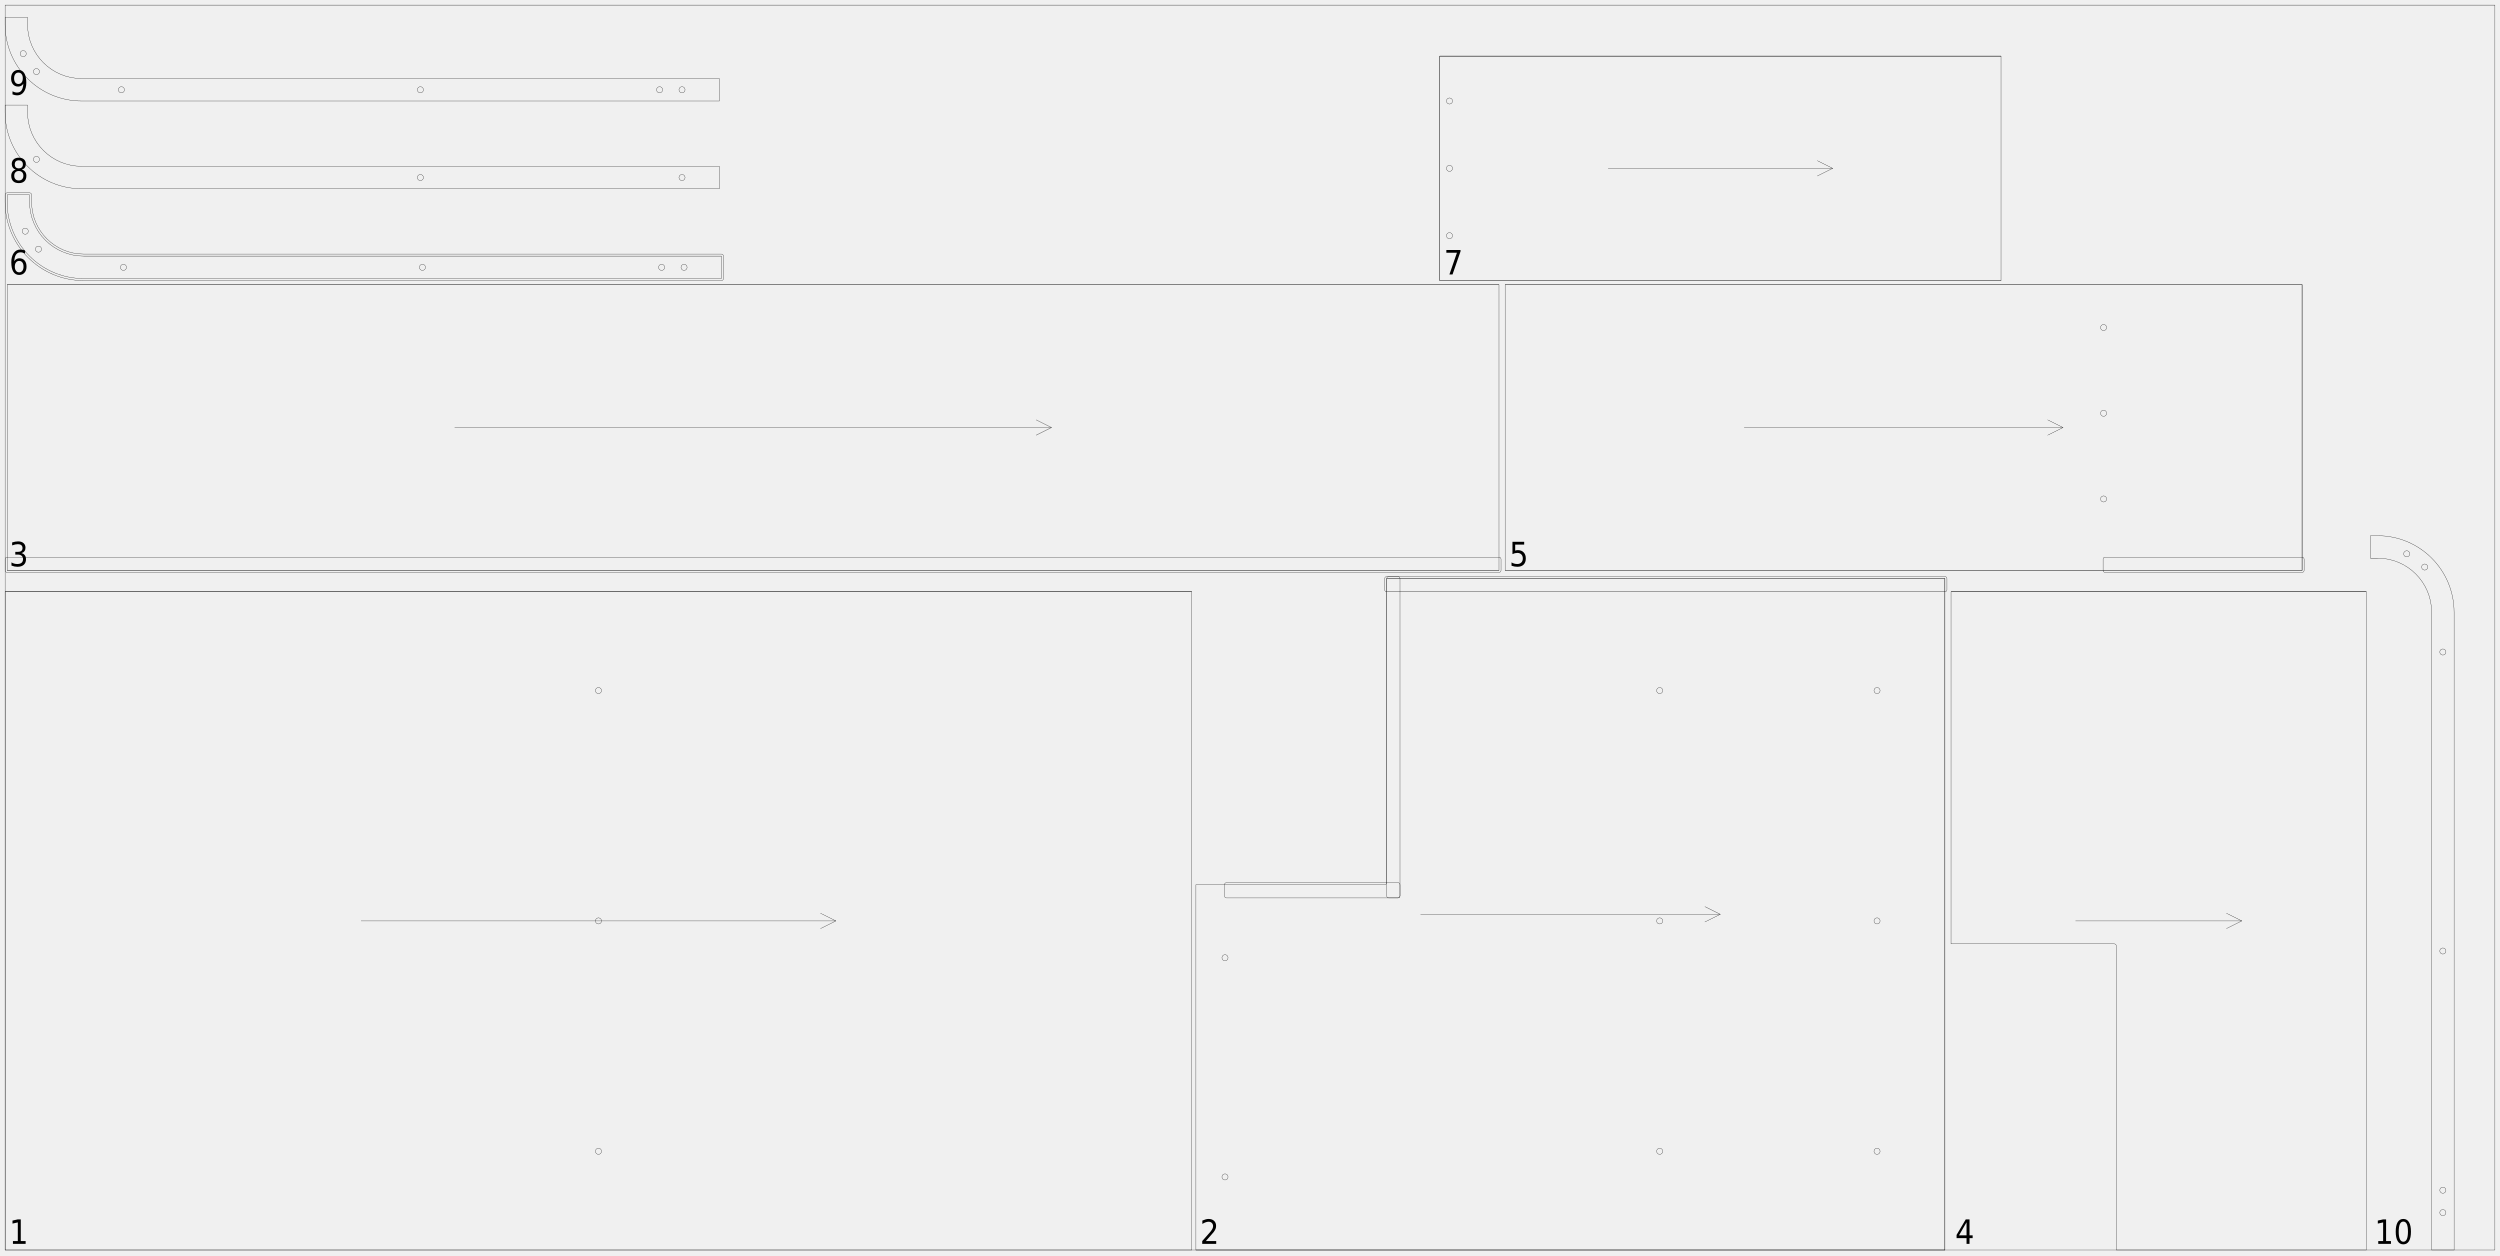
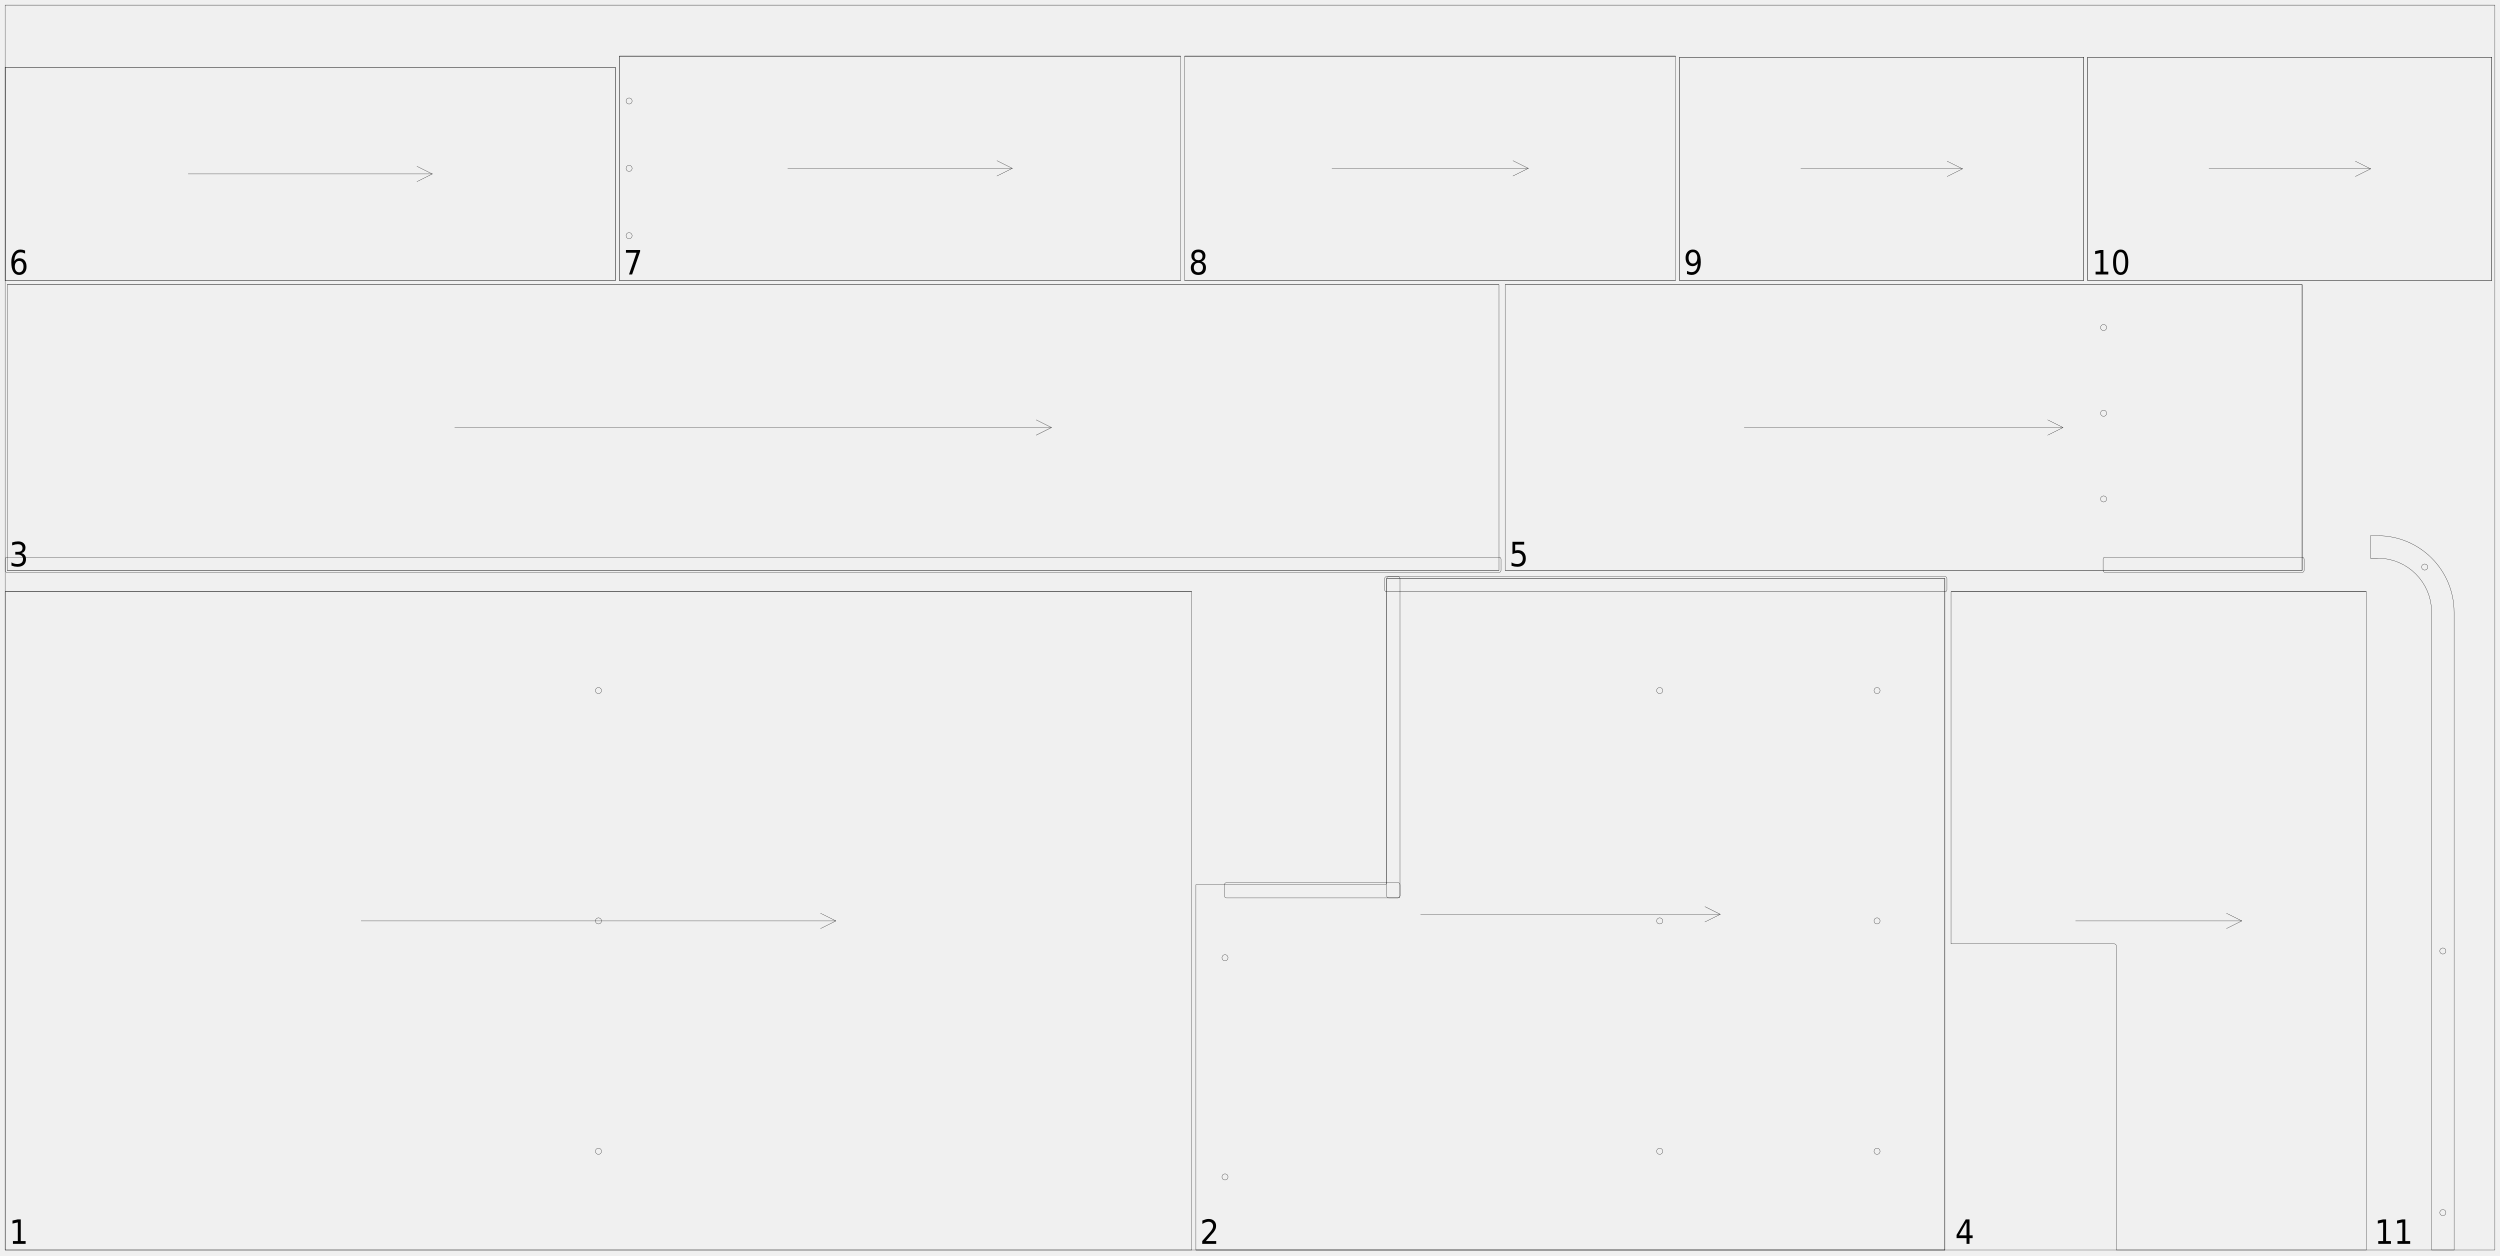
<svg xmlns="http://www.w3.org/2000/svg" width="2450mm" height="1230mm" viewBox="0 0 1000000 502041">
  <defs>
    <style>.walnut_19_sheet_03-C1 {stroke: #000000; stroke-width: 102; stroke-opacity: 1.000; fill: none; fill-opacity: 1.000;}</style>
    <style>.walnut_19_sheet_03-C2 {stroke: none; stroke-width: none; stroke-opacity: 1.000; fill: #000000; fill-opacity: 1.000;}</style>
  </defs>
  <rect fill="#ffffff" x="0" y="0" width="1000000" height="502041" fill-opacity="0.0" />
  <g stroke-linecap="round" stroke-linejoin="round" fill-rule="evenodd">
    <path d="M 2041 500000 l 474694 0 l 0 -263265 l -474694 0 l 0 263265" class="walnut_19_sheet_03-C1" vector-effect="non-scaling-stroke" style="stroke-width:1px;vector-effect:non-scaling-stroke" />
    <path d="M 240612 460510 c 0 676 -548 1224 -1224 1224 c -676 0 -1224 -548 -1224 -1224 c 0 -676 548 -1224 1224 -1224 c 676 0 1224 548 1224 1224" class="walnut_19_sheet_03-C1" vector-effect="non-scaling-stroke" style="stroke-width:1px;vector-effect:non-scaling-stroke" />
    <path d="M 240612 368367 c 0 676 -548 1224 -1224 1224 c -676 0 -1224 -548 -1224 -1224 c 0 -676 548 -1224 1224 -1224 c 676 0 1224 548 1224 1224" class="walnut_19_sheet_03-C1" vector-effect="non-scaling-stroke" style="stroke-width:1px;vector-effect:non-scaling-stroke" />
    <path d="M 240612 276224 c 0 676 -548 1224 -1224 1224 c -676 0 -1224 -548 -1224 -1224 c 0 -676 548 -1224 1224 -1224 c 676 0 1224 548 1224 1224" class="walnut_19_sheet_03-C1" vector-effect="non-scaling-stroke" style="stroke-width:1px;vector-effect:non-scaling-stroke" />
    <path d="M 2041 236735 l 474694 0" class="walnut_19_sheet_03-C1" vector-effect="non-scaling-stroke" style="stroke-width:1px;vector-effect:non-scaling-stroke" />
    <path d="M 144449 368367 l 189878 0" class="walnut_19_sheet_03-C1" vector-effect="non-scaling-stroke" style="stroke-width:1px;vector-effect:non-scaling-stroke" />
    <path d="M 328204 371429 l 6122 -3061" class="walnut_19_sheet_03-C1" vector-effect="non-scaling-stroke" style="stroke-width:1px;vector-effect:non-scaling-stroke" />
    <path d="M 328204 365306 l 6122 3061" class="walnut_19_sheet_03-C1" vector-effect="non-scaling-stroke" style="stroke-width:1px;vector-effect:non-scaling-stroke" />
    <path d="M 478367 353878 l 0 146122 l 299592 0 l 0 -268571 l -223265 0 l 0 121633 c -0 451 -365 816 -816 816 l -75510 0" class="walnut_19_sheet_03-C1" vector-effect="non-scaling-stroke" style="stroke-width:1px;vector-effect:non-scaling-stroke" />
    <path d="M 554694 236735 l 223269 0 c 451 0 816 -365 816 -816 l 0 -4494 c 0 -451 -365 -816 -816 -816 l -223269 0 c -451 0 -816 365 -816 816 l 0 4494 c 0 451 365 816 816 816" class="walnut_19_sheet_03-C1" vector-effect="non-scaling-stroke" style="stroke-width:1px;vector-effect:non-scaling-stroke" />
    <path d="M 490612 359184 l 68571 0 c 451 0 816 -365 816 -816 l 0 -4490 c 0 -451 -365 -816 -816 -816 l -68571 0 c -451 0 -816 365 -816 816 l 0 4490 c 0 451 365 816 816 816" class="walnut_19_sheet_03-C1" vector-effect="non-scaling-stroke" style="stroke-width:1px;vector-effect:non-scaling-stroke" />
    <path d="M 555510 359184 l 3673 0 c 451 0 816 -365 816 -816 l 0 -126943 c 0 -451 -365 -816 -816 -816 l -3673 0 c -451 0 -816 365 -816 816 l 0 126943 c 0 451 365 816 816 816" class="walnut_19_sheet_03-C1" vector-effect="non-scaling-stroke" style="stroke-width:1px;vector-effect:non-scaling-stroke" />
    <path d="M 752041 276224 c 0 676 -548 1224 -1224 1224 c -676 0 -1224 -548 -1224 -1224 c 0 -676 548 -1224 1224 -1224 c 676 0 1224 548 1224 1224" class="walnut_19_sheet_03-C1" vector-effect="non-scaling-stroke" style="stroke-width:1px;vector-effect:non-scaling-stroke" />
    <path d="M 752041 368367 c 0 676 -548 1224 -1224 1224 c -676 0 -1224 -548 -1224 -1224 c 0 -676 548 -1224 1224 -1224 c 676 0 1224 548 1224 1224" class="walnut_19_sheet_03-C1" vector-effect="non-scaling-stroke" style="stroke-width:1px;vector-effect:non-scaling-stroke" />
    <path d="M 752041 460510 c 0 676 -548 1224 -1224 1224 c -676 0 -1224 -548 -1224 -1224 c 0 -676 548 -1224 1224 -1224 c 676 0 1224 548 1224 1224" class="walnut_19_sheet_03-C1" vector-effect="non-scaling-stroke" style="stroke-width:1px;vector-effect:non-scaling-stroke" />
    <path d="M 491224 383102 c 0 676 -548 1224 -1224 1224 c -676 0 -1224 -548 -1224 -1224 c 0 -676 548 -1224 1224 -1224 c 676 0 1224 548 1224 1224" class="walnut_19_sheet_03-C1" vector-effect="non-scaling-stroke" style="stroke-width:1px;vector-effect:non-scaling-stroke" />
    <path d="M 491224 470776 c 0 676 -548 1224 -1224 1224 c -676 0 -1224 -548 -1224 -1224 c 0 -676 548 -1224 1224 -1224 c 676 0 1224 548 1224 1224" class="walnut_19_sheet_03-C1" vector-effect="non-scaling-stroke" style="stroke-width:1px;vector-effect:non-scaling-stroke" />
    <path d="M 665102 276224 c 0 676 -548 1224 -1224 1224 c -676 0 -1224 -548 -1224 -1224 c 0 -676 548 -1224 1224 -1224 c 676 0 1224 548 1224 1224" class="walnut_19_sheet_03-C1" vector-effect="non-scaling-stroke" style="stroke-width:1px;vector-effect:non-scaling-stroke" />
    <path d="M 665102 368367 c 0 676 -548 1224 -1224 1224 c -676 0 -1224 -548 -1224 -1224 c 0 -676 548 -1224 1224 -1224 c 676 0 1224 548 1224 1224" class="walnut_19_sheet_03-C1" vector-effect="non-scaling-stroke" style="stroke-width:1px;vector-effect:non-scaling-stroke" />
    <path d="M 665102 460510 c 0 676 -548 1224 -1224 1224 c -676 0 -1224 -548 -1224 -1224 c 0 -676 548 -1224 1224 -1224 c 676 0 1224 548 1224 1224" class="walnut_19_sheet_03-C1" vector-effect="non-scaling-stroke" style="stroke-width:1px;vector-effect:non-scaling-stroke" />
    <path d="M 478367 500000 l 299592 0" class="walnut_19_sheet_03-C1" vector-effect="non-scaling-stroke" style="stroke-width:1px;vector-effect:non-scaling-stroke" />
    <path d="M 554694 231429 l 223265 0" class="walnut_19_sheet_03-C1" vector-effect="non-scaling-stroke" style="stroke-width:1px;vector-effect:non-scaling-stroke" />
    <path d="M 777959 500000 l 0 -268571" class="walnut_19_sheet_03-C1" vector-effect="non-scaling-stroke" style="stroke-width:1px;vector-effect:non-scaling-stroke" />
    <path d="M 568245 365714 l 119837 0" class="walnut_19_sheet_03-C1" vector-effect="non-scaling-stroke" style="stroke-width:1px;vector-effect:non-scaling-stroke" />
    <path d="M 681959 368776 l 6122 -3061" class="walnut_19_sheet_03-C1" vector-effect="non-scaling-stroke" style="stroke-width:1px;vector-effect:non-scaling-stroke" />
    <path d="M 681959 362653 l 6122 3061" class="walnut_19_sheet_03-C1" vector-effect="non-scaling-stroke" style="stroke-width:1px;vector-effect:non-scaling-stroke" />
    <path d="M 2861 228155 l 596735 0 l 0 -114286 l -596735 0 l 0 114286" class="walnut_19_sheet_03-C1" vector-effect="non-scaling-stroke" style="stroke-width:1px;vector-effect:non-scaling-stroke" />
    <path d="M 2857 228976 l 596743 0 c 451 0 816 -365 816 -816 l 0 -4494 c 0 -451 -365 -816 -816 -816 l -596743 0 c -451 0 -816 365 -816 816 l 0 4494 c 0 451 365 816 816 816" class="walnut_19_sheet_03-C1" vector-effect="non-scaling-stroke" style="stroke-width:1px;vector-effect:non-scaling-stroke" />
    <path d="M 2861 228155 l 596735 0" class="walnut_19_sheet_03-C1" vector-effect="non-scaling-stroke" style="stroke-width:1px;vector-effect:non-scaling-stroke" />
    <path d="M 2861 113869 l 596735 0" class="walnut_19_sheet_03-C1" vector-effect="non-scaling-stroke" style="stroke-width:1px;vector-effect:non-scaling-stroke" />
    <path d="M 181882 171012 l 238694 0" class="walnut_19_sheet_03-C1" vector-effect="non-scaling-stroke" style="stroke-width:1px;vector-effect:non-scaling-stroke" />
    <path d="M 414453 174073 l 6122 -3061" class="walnut_19_sheet_03-C1" vector-effect="non-scaling-stroke" style="stroke-width:1px;vector-effect:non-scaling-stroke" />
    <path d="M 414453 167951 l 6122 3061" class="walnut_19_sheet_03-C1" vector-effect="non-scaling-stroke" style="stroke-width:1px;vector-effect:non-scaling-stroke" />
    <path d="M 846535 378367 l 0 121633 l 100000 0 l 0 -263265 l -166122 0 l 0 140816 l 65306 0 c 217 -0 424 86 577 239 c 153 153 239 361 239 577" class="walnut_19_sheet_03-C1" vector-effect="non-scaling-stroke" style="stroke-width:1px;vector-effect:non-scaling-stroke" />
    <path d="M 780412 236735 l 166122 0" class="walnut_19_sheet_03-C1" vector-effect="non-scaling-stroke" style="stroke-width:1px;vector-effect:non-scaling-stroke" />
    <path d="M 830249 368367 l 66449 0" class="walnut_19_sheet_03-C1" vector-effect="non-scaling-stroke" style="stroke-width:1px;vector-effect:non-scaling-stroke" />
    <path d="M 890576 371429 l 6122 -3061" class="walnut_19_sheet_03-C1" vector-effect="non-scaling-stroke" style="stroke-width:1px;vector-effect:non-scaling-stroke" />
    <path d="M 890576 365306 l 6122 3061" class="walnut_19_sheet_03-C1" vector-effect="non-scaling-stroke" style="stroke-width:1px;vector-effect:non-scaling-stroke" />
    <path d="M 602049 228155 l 318776 0 l 0 -114286 l -318776 0 l 0 114286" class="walnut_19_sheet_03-C1" vector-effect="non-scaling-stroke" style="stroke-width:1px;vector-effect:non-scaling-stroke" />
    <path d="M 842049 228976 l 78780 0 c 451 0 816 -365 816 -816 l 0 -4494 c 0 -451 -365 -816 -816 -816 l -78780 0 c -451 0 -816 365 -816 816 l 0 4494 c 0 451 365 816 816 816" class="walnut_19_sheet_03-C1" vector-effect="non-scaling-stroke" style="stroke-width:1px;vector-effect:non-scaling-stroke" />
    <path d="M 842661 199584 c 0 676 -548 1224 -1224 1224 c -676 0 -1224 -548 -1224 -1224 c 0 -676 548 -1224 1224 -1224 c 676 0 1224 548 1224 1224" class="walnut_19_sheet_03-C1" vector-effect="non-scaling-stroke" style="stroke-width:1px;vector-effect:non-scaling-stroke" />
    <path d="M 842661 165298 c 0 676 -548 1224 -1224 1224 c -676 0 -1224 -548 -1224 -1224 c 0 -676 548 -1224 1224 -1224 c 676 0 1224 548 1224 1224" class="walnut_19_sheet_03-C1" vector-effect="non-scaling-stroke" style="stroke-width:1px;vector-effect:non-scaling-stroke" />
    <path d="M 842661 131012 c 0 676 -548 1224 -1224 1224 c -676 0 -1224 -548 -1224 -1224 c 0 -676 548 -1224 1224 -1224 c 676 0 1224 548 1224 1224" class="walnut_19_sheet_03-C1" vector-effect="non-scaling-stroke" style="stroke-width:1px;vector-effect:non-scaling-stroke" />
    <path d="M 602049 228155 l 318776 0" class="walnut_19_sheet_03-C1" vector-effect="non-scaling-stroke" style="stroke-width:1px;vector-effect:non-scaling-stroke" />
    <path d="M 602049 113869 l 318776 0" class="walnut_19_sheet_03-C1" vector-effect="non-scaling-stroke" style="stroke-width:1px;vector-effect:non-scaling-stroke" />
    <path d="M 920824 228155 l 0 -114286" class="walnut_19_sheet_03-C1" vector-effect="non-scaling-stroke" style="stroke-width:1px;vector-effect:non-scaling-stroke" />
    <path d="M 697682 171012 l 127510 0" class="walnut_19_sheet_03-C1" vector-effect="non-scaling-stroke" style="stroke-width:1px;vector-effect:non-scaling-stroke" />
    <path d="M 819069 174073 l 6122 -3061" class="walnut_19_sheet_03-C1" vector-effect="non-scaling-stroke" style="stroke-width:1px;vector-effect:non-scaling-stroke" />
    <path d="M 819069 167951 l 6122 3061" class="walnut_19_sheet_03-C1" vector-effect="non-scaling-stroke" style="stroke-width:1px;vector-effect:non-scaling-stroke" />
-     <path d="M 288571 111420 l -255102 0 c -16907 0 -30612 -13706 -30612 -30612 l -0 -2857 l 8980 0 l 0 2857 c -0 11947 9685 21633 21633 21633 l 255102 0 l 0 8980" class="walnut_19_sheet_03-C1" vector-effect="non-scaling-stroke" style="stroke-width:1px;vector-effect:non-scaling-stroke" />
-     <path d="M 33469 112237 l 255102 0 c 451 0 816 -365 816 -816 l 0 -8980 c 0 -451 -365 -816 -816 -816 l -255102 0 c -11497 -0 -20816 -9320 -20816 -20816 l 0 -2857 c 0 -217 -86 -424 -239 -577 c -153 -153 -361 -239 -577 -239 l -8980 0 c -451 0 -816 365 -816 816 l 0 2857 c 0 17358 14071 31429 31429 31429" class="walnut_19_sheet_03-C1" vector-effect="non-scaling-stroke" style="stroke-width:1px;vector-effect:non-scaling-stroke" />
-     <path d="M 274846 106931 c 0 676 -548 1224 -1224 1224 c -676 0 -1224 -548 -1224 -1224 c 0 -676 548 -1224 1224 -1224 c 676 0 1224 548 1224 1224" class="walnut_19_sheet_03-C1" vector-effect="non-scaling-stroke" style="stroke-width:1px;vector-effect:non-scaling-stroke" />
-     <path d="M 265877 106931 c 0 676 -548 1224 -1224 1224 c -676 0 -1224 -548 -1224 -1224 c 0 -676 548 -1224 1224 -1224 c 676 0 1224 548 1224 1224" class="walnut_19_sheet_03-C1" vector-effect="non-scaling-stroke" style="stroke-width:1px;vector-effect:non-scaling-stroke" />
-     <path d="M 170199 106931 c 0 676 -548 1224 -1224 1224 c -676 0 -1224 -548 -1224 -1224 c 0 -676 548 -1224 1224 -1224 c 676 0 1224 548 1224 1224" class="walnut_19_sheet_03-C1" vector-effect="non-scaling-stroke" style="stroke-width:1px;vector-effect:non-scaling-stroke" />
-     <path d="M 50602 106931 c 0 676 -548 1224 -1224 1224 c -676 0 -1224 -548 -1224 -1224 c 0 -676 548 -1224 1224 -1224 c 676 0 1224 548 1224 1224" class="walnut_19_sheet_03-C1" vector-effect="non-scaling-stroke" style="stroke-width:1px;vector-effect:non-scaling-stroke" />
-     <path d="M 16612 99661 c 0 676 -548 1224 -1224 1224 c -676 0 -1224 -548 -1224 -1224 c 0 -676 548 -1224 1224 -1224 c 676 0 1224 548 1224 1224" class="walnut_19_sheet_03-C1" vector-effect="non-scaling-stroke" style="stroke-width:1px;vector-effect:non-scaling-stroke" />
-     <path d="M 11321 92473 c 0 676 -548 1224 -1224 1224 c -676 0 -1224 -548 -1224 -1224 c 0 -676 548 -1224 1224 -1224 c 676 0 1224 548 1224 1224" class="walnut_19_sheet_03-C1" vector-effect="non-scaling-stroke" style="stroke-width:1px;vector-effect:non-scaling-stroke" />
-     <path d="M 575918 112237 l 224490 0 l 0 -89796 l -224490 0 l 0 89796" class="walnut_19_sheet_03-C1" vector-effect="non-scaling-stroke" style="stroke-width:1px;vector-effect:non-scaling-stroke" />
-     <path d="M 581020 94278 c 0 676 -548 1224 -1224 1224 c -676 0 -1224 -548 -1224 -1224 c 0 -676 548 -1224 1224 -1224 c 676 0 1224 548 1224 1224" class="walnut_19_sheet_03-C1" vector-effect="non-scaling-stroke" style="stroke-width:1px;vector-effect:non-scaling-stroke" />
-     <path d="M 581020 67339 c 0 676 -548 1224 -1224 1224 c -676 0 -1224 -548 -1224 -1224 c 0 -676 548 -1224 1224 -1224 c 676 0 1224 548 1224 1224" class="walnut_19_sheet_03-C1" vector-effect="non-scaling-stroke" style="stroke-width:1px;vector-effect:non-scaling-stroke" />
-     <path d="M 581020 40400 c 0 676 -548 1224 -1224 1224 c -676 0 -1224 -548 -1224 -1224 c 0 -676 548 -1224 1224 -1224 c 676 0 1224 548 1224 1224" class="walnut_19_sheet_03-C1" vector-effect="non-scaling-stroke" style="stroke-width:1px;vector-effect:non-scaling-stroke" />
-     <path d="M 575918 112237 l 224490 0" class="walnut_19_sheet_03-C1" vector-effect="non-scaling-stroke" style="stroke-width:1px;vector-effect:non-scaling-stroke" />
-     <path d="M 575918 22441 l 224490 0" class="walnut_19_sheet_03-C1" vector-effect="non-scaling-stroke" style="stroke-width:1px;vector-effect:non-scaling-stroke" />
-     <path d="M 575918 112237 l 0 -89796" class="walnut_19_sheet_03-C1" vector-effect="non-scaling-stroke" style="stroke-width:1px;vector-effect:non-scaling-stroke" />
-     <path d="M 643265 67339 l 89796 0" class="walnut_19_sheet_03-C1" vector-effect="non-scaling-stroke" style="stroke-width:1px;vector-effect:non-scaling-stroke" />
-     <path d="M 726939 70400 l 6122 -3061" class="walnut_19_sheet_03-C1" vector-effect="non-scaling-stroke" style="stroke-width:1px;vector-effect:non-scaling-stroke" />
-     <path d="M 726939 64278 l 6122 3061" class="walnut_19_sheet_03-C1" vector-effect="non-scaling-stroke" style="stroke-width:1px;vector-effect:non-scaling-stroke" />
-     <path d="M 287755 75502 l -255102 0 c -16907 0 -30612 -13706 -30612 -30612 l -0 -2857 l 8980 0 l 0 2857 c -0 11947 9685 21633 21633 21633 l 255102 0 l 0 8980" class="walnut_19_sheet_03-C1" vector-effect="non-scaling-stroke" style="stroke-width:1px;vector-effect:non-scaling-stroke" />
-     <path d="M 274030 71012 c 0 676 -548 1224 -1224 1224 c -676 0 -1224 -548 -1224 -1224 c 0 -676 548 -1224 1224 -1224 c 676 0 1224 548 1224 1224" class="walnut_19_sheet_03-C1" vector-effect="non-scaling-stroke" style="stroke-width:1px;vector-effect:non-scaling-stroke" />
-     <path d="M 169383 71012 c 0 676 -548 1224 -1224 1224 c -676 0 -1224 -548 -1224 -1224 c 0 -676 548 -1224 1224 -1224 c 676 0 1224 548 1224 1224" class="walnut_19_sheet_03-C1" vector-effect="non-scaling-stroke" style="stroke-width:1px;vector-effect:non-scaling-stroke" />
-     <path d="M 15796 63743 c 0 676 -548 1224 -1224 1224 c -676 0 -1224 -548 -1224 -1224 c 0 -676 548 -1224 1224 -1224 c 676 0 1224 548 1224 1224" class="walnut_19_sheet_03-C1" vector-effect="non-scaling-stroke" style="stroke-width:1px;vector-effect:non-scaling-stroke" />
-     <path d="M 287755 40400 l -255102 0 c -16907 0 -30612 -13706 -30612 -30612 l -0 -2857 l 8980 0 l 0 2857 c -0 11947 9685 21633 21633 21633 l 255102 0 l 0 8980" class="walnut_19_sheet_03-C1" vector-effect="non-scaling-stroke" style="stroke-width:1px;vector-effect:non-scaling-stroke" />
-     <path d="M 274030 35910 c 0 676 -548 1224 -1224 1224 c -676 0 -1224 -548 -1224 -1224 c 0 -676 548 -1224 1224 -1224 c 676 0 1224 548 1224 1224" class="walnut_19_sheet_03-C1" vector-effect="non-scaling-stroke" style="stroke-width:1px;vector-effect:non-scaling-stroke" />
-     <path d="M 265060 35910 c 0 676 -548 1224 -1224 1224 c -676 0 -1224 -548 -1224 -1224 c 0 -676 548 -1224 1224 -1224 c 676 0 1224 548 1224 1224" class="walnut_19_sheet_03-C1" vector-effect="non-scaling-stroke" style="stroke-width:1px;vector-effect:non-scaling-stroke" />
-     <path d="M 169383 35910 c 0 676 -548 1224 -1224 1224 c -676 0 -1224 -548 -1224 -1224 c 0 -676 548 -1224 1224 -1224 c 676 0 1224 548 1224 1224" class="walnut_19_sheet_03-C1" vector-effect="non-scaling-stroke" style="stroke-width:1px;vector-effect:non-scaling-stroke" />
-     <path d="M 49786 35910 c 0 676 -548 1224 -1224 1224 c -676 0 -1224 -548 -1224 -1224 c 0 -676 548 -1224 1224 -1224 c 676 0 1224 548 1224 1224" class="walnut_19_sheet_03-C1" vector-effect="non-scaling-stroke" style="stroke-width:1px;vector-effect:non-scaling-stroke" />
-     <path d="M 15796 28641 c 0 676 -548 1224 -1224 1224 c -676 0 -1224 -548 -1224 -1224 c 0 -676 548 -1224 1224 -1224 c 676 0 1224 548 1224 1224" class="walnut_19_sheet_03-C1" vector-effect="non-scaling-stroke" style="stroke-width:1px;vector-effect:non-scaling-stroke" />
-     <path d="M 10504 21453 c 0 676 -548 1224 -1224 1224 c -676 0 -1224 -548 -1224 -1224 c 0 -676 548 -1224 1224 -1224 c 676 0 1224 548 1224 1224" class="walnut_19_sheet_03-C1" vector-effect="non-scaling-stroke" style="stroke-width:1px;vector-effect:non-scaling-stroke" />
+     <path d="M 2041 112237 l 244082 0 l 0 -85306 l -244082 0 l 0 85306" class="walnut_19_sheet_03-C1" vector-effect="non-scaling-stroke" style="stroke-width:1px;vector-effect:non-scaling-stroke" />
+     <path d="M 2041 112237 l 244082 0" class="walnut_19_sheet_03-C1" vector-effect="non-scaling-stroke" style="stroke-width:1px;vector-effect:non-scaling-stroke" />
+     <path d="M 2041 26931 l 244082 0" class="walnut_19_sheet_03-C1" vector-effect="non-scaling-stroke" style="stroke-width:1px;vector-effect:non-scaling-stroke" />
+     <path d="M 246122 112237 l 0 -85306" class="walnut_19_sheet_03-C1" vector-effect="non-scaling-stroke" style="stroke-width:1px;vector-effect:non-scaling-stroke" />
+     <path d="M 2041 112237 l 0 -85306" class="walnut_19_sheet_03-C1" vector-effect="non-scaling-stroke" style="stroke-width:1px;vector-effect:non-scaling-stroke" />
+     <path d="M 75265 69584 l 97633 0" class="walnut_19_sheet_03-C1" vector-effect="non-scaling-stroke" style="stroke-width:1px;vector-effect:non-scaling-stroke" />
+     <path d="M 166776 72645 l 6122 -3061" class="walnut_19_sheet_03-C1" vector-effect="non-scaling-stroke" style="stroke-width:1px;vector-effect:non-scaling-stroke" />
+     <path d="M 166776 66522 l 6122 3061" class="walnut_19_sheet_03-C1" vector-effect="non-scaling-stroke" style="stroke-width:1px;vector-effect:non-scaling-stroke" />
+     <path d="M 247755 112237 l 224490 0 l 0 -89796 l -224490 0 l 0 89796" class="walnut_19_sheet_03-C1" vector-effect="non-scaling-stroke" style="stroke-width:1px;vector-effect:non-scaling-stroke" />
+     <path d="M 252857 94278 c 0 676 -548 1224 -1224 1224 c -676 0 -1224 -548 -1224 -1224 c 0 -676 548 -1224 1224 -1224 c 676 0 1224 548 1224 1224" class="walnut_19_sheet_03-C1" vector-effect="non-scaling-stroke" style="stroke-width:1px;vector-effect:non-scaling-stroke" />
+     <path d="M 252857 67339 c 0 676 -548 1224 -1224 1224 c -676 0 -1224 -548 -1224 -1224 c 0 -676 548 -1224 1224 -1224 c 676 0 1224 548 1224 1224" class="walnut_19_sheet_03-C1" vector-effect="non-scaling-stroke" style="stroke-width:1px;vector-effect:non-scaling-stroke" />
+     <path d="M 252857 40400 c 0 676 -548 1224 -1224 1224 c -676 0 -1224 -548 -1224 -1224 c 0 -676 548 -1224 1224 -1224 c 676 0 1224 548 1224 1224" class="walnut_19_sheet_03-C1" vector-effect="non-scaling-stroke" style="stroke-width:1px;vector-effect:non-scaling-stroke" />
+     <path d="M 247755 112237 l 224490 0" class="walnut_19_sheet_03-C1" vector-effect="non-scaling-stroke" style="stroke-width:1px;vector-effect:non-scaling-stroke" />
+     <path d="M 247755 22441 l 224490 0" class="walnut_19_sheet_03-C1" vector-effect="non-scaling-stroke" style="stroke-width:1px;vector-effect:non-scaling-stroke" />
+     <path d="M 247755 112237 l 0 -89796" class="walnut_19_sheet_03-C1" vector-effect="non-scaling-stroke" style="stroke-width:1px;vector-effect:non-scaling-stroke" />
+     <path d="M 315102 67339 l 89796 0" class="walnut_19_sheet_03-C1" vector-effect="non-scaling-stroke" style="stroke-width:1px;vector-effect:non-scaling-stroke" />
+     <path d="M 398776 70400 l 6122 -3061" class="walnut_19_sheet_03-C1" vector-effect="non-scaling-stroke" style="stroke-width:1px;vector-effect:non-scaling-stroke" />
+     <path d="M 398776 64278 l 6122 3061" class="walnut_19_sheet_03-C1" vector-effect="non-scaling-stroke" style="stroke-width:1px;vector-effect:non-scaling-stroke" />
+     <path d="M 473878 112237 l 196327 0 l 0 -89796 l -196327 0 l 0 89796" class="walnut_19_sheet_03-C1" vector-effect="non-scaling-stroke" style="stroke-width:1px;vector-effect:non-scaling-stroke" />
+     <path d="M 473878 112237 l 196327 0" class="walnut_19_sheet_03-C1" vector-effect="non-scaling-stroke" style="stroke-width:1px;vector-effect:non-scaling-stroke" />
+     <path d="M 473878 22441 l 196327 0" class="walnut_19_sheet_03-C1" vector-effect="non-scaling-stroke" style="stroke-width:1px;vector-effect:non-scaling-stroke" />
+     <path d="M 532776 67339 l 78531 0" class="walnut_19_sheet_03-C1" vector-effect="non-scaling-stroke" style="stroke-width:1px;vector-effect:non-scaling-stroke" />
+     <path d="M 605184 70400 l 6122 -3061" class="walnut_19_sheet_03-C1" vector-effect="non-scaling-stroke" style="stroke-width:1px;vector-effect:non-scaling-stroke" />
+     <path d="M 605184 64278 l 6122 3061" class="walnut_19_sheet_03-C1" vector-effect="non-scaling-stroke" style="stroke-width:1px;vector-effect:non-scaling-stroke" />
+     <path d="M 671837 112237 l 161633 0 l 0 -89388 l -161633 0 l 0 89388" class="walnut_19_sheet_03-C1" vector-effect="non-scaling-stroke" style="stroke-width:1px;vector-effect:non-scaling-stroke" />
+     <path d="M 671837 112237 l 161633 0" class="walnut_19_sheet_03-C1" vector-effect="non-scaling-stroke" style="stroke-width:1px;vector-effect:non-scaling-stroke" />
+     <path d="M 671837 22849 l 161633 0" class="walnut_19_sheet_03-C1" vector-effect="non-scaling-stroke" style="stroke-width:1px;vector-effect:non-scaling-stroke" />
+     <path d="M 833469 112237 l 0 -89388" class="walnut_19_sheet_03-C1" vector-effect="non-scaling-stroke" style="stroke-width:1px;vector-effect:non-scaling-stroke" />
+     <path d="M 671837 112237 l 0 -89388" class="walnut_19_sheet_03-C1" vector-effect="non-scaling-stroke" style="stroke-width:1px;vector-effect:non-scaling-stroke" />
+     <path d="M 720327 67543 l 64653 0" class="walnut_19_sheet_03-C1" vector-effect="non-scaling-stroke" style="stroke-width:1px;vector-effect:non-scaling-stroke" />
+     <path d="M 778857 70604 l 6122 -3061" class="walnut_19_sheet_03-C1" vector-effect="non-scaling-stroke" style="stroke-width:1px;vector-effect:non-scaling-stroke" />
+     <path d="M 778857 64482 l 6122 3061" class="walnut_19_sheet_03-C1" vector-effect="non-scaling-stroke" style="stroke-width:1px;vector-effect:non-scaling-stroke" />
+     <path d="M 835102 112237 l 161633 0 l 0 -89388 l -161633 0 l 0 89388" class="walnut_19_sheet_03-C1" vector-effect="non-scaling-stroke" style="stroke-width:1px;vector-effect:non-scaling-stroke" />
+     <path d="M 835102 112237 l 161633 0" class="walnut_19_sheet_03-C1" vector-effect="non-scaling-stroke" style="stroke-width:1px;vector-effect:non-scaling-stroke" />
+     <path d="M 835102 22849 l 161633 0" class="walnut_19_sheet_03-C1" vector-effect="non-scaling-stroke" style="stroke-width:1px;vector-effect:non-scaling-stroke" />
+     <path d="M 996735 112237 l 0 -89388" class="walnut_19_sheet_03-C1" vector-effect="non-scaling-stroke" style="stroke-width:1px;vector-effect:non-scaling-stroke" />
+     <path d="M 835102 112237 l 0 -89388" class="walnut_19_sheet_03-C1" vector-effect="non-scaling-stroke" style="stroke-width:1px;vector-effect:non-scaling-stroke" />
+     <path d="M 883592 67543 l 64653 0" class="walnut_19_sheet_03-C1" vector-effect="non-scaling-stroke" style="stroke-width:1px;vector-effect:non-scaling-stroke" />
+     <path d="M 942122 70604 l 6122 -3061" class="walnut_19_sheet_03-C1" vector-effect="non-scaling-stroke" style="stroke-width:1px;vector-effect:non-scaling-stroke" />
+     <path d="M 942122 64482 l 6122 3061" class="walnut_19_sheet_03-C1" vector-effect="non-scaling-stroke" style="stroke-width:1px;vector-effect:non-scaling-stroke" />
    <path d="M 981637 500000 l 0 -255102 c 0 -16907 -13706 -30612 -30612 -30612 l -2857 0 l 0 8980 l 2857 0 c 11947 0 21633 9685 21633 21633 l 0 255102 l 8980 0" class="walnut_19_sheet_03-C1" vector-effect="non-scaling-stroke" style="stroke-width:1px;vector-effect:non-scaling-stroke" />
    <path d="M 978371 485050 c 0 676 -548 1224 -1224 1224 c -676 0 -1224 -548 -1224 -1224 c 0 -676 548 -1224 1224 -1224 c 676 0 1224 548 1224 1224" class="walnut_19_sheet_03-C1" vector-effect="non-scaling-stroke" style="stroke-width:1px;vector-effect:non-scaling-stroke" />
-     <path d="M 978371 476081 c 0 676 -548 1224 -1224 1224 c -676 0 -1224 -548 -1224 -1224 c 0 -676 548 -1224 1224 -1224 c 676 0 1224 548 1224 1224" class="walnut_19_sheet_03-C1" vector-effect="non-scaling-stroke" style="stroke-width:1px;vector-effect:non-scaling-stroke" />
    <path d="M 978371 380403 c 0 676 -548 1224 -1224 1224 c -676 0 -1224 -548 -1224 -1224 c 0 -676 548 -1224 1224 -1224 c 676 0 1224 548 1224 1224" class="walnut_19_sheet_03-C1" vector-effect="non-scaling-stroke" style="stroke-width:1px;vector-effect:non-scaling-stroke" />
-     <path d="M 978371 260806 c 0 676 -548 1224 -1224 1224 c -676 0 -1224 -548 -1224 -1224 c 0 -676 548 -1224 1224 -1224 c 676 0 1224 548 1224 1224" class="walnut_19_sheet_03-C1" vector-effect="non-scaling-stroke" style="stroke-width:1px;vector-effect:non-scaling-stroke" />
    <path d="M 971102 226816 c 0 676 -548 1224 -1224 1224 c -676 0 -1224 -548 -1224 -1224 c 0 -676 548 -1224 1224 -1224 c 676 0 1224 548 1224 1224" class="walnut_19_sheet_03-C1" vector-effect="non-scaling-stroke" style="stroke-width:1px;vector-effect:non-scaling-stroke" />
-     <path d="M 963914 221525 c 0 676 -548 1224 -1224 1224 c -676 0 -1224 -548 -1224 -1224 c 0 -676 548 -1224 1224 -1224 c 676 0 1224 548 1224 1224" class="walnut_19_sheet_03-C1" vector-effect="non-scaling-stroke" style="stroke-width:1px;vector-effect:non-scaling-stroke" />
    <path d="M 2041 500000 l 995918 0 l 0 -497959 l -995918 0 l 0 497959" class="walnut_19_sheet_03-C1" vector-effect="non-scaling-stroke" style="stroke-width:1px;vector-effect:non-scaling-stroke" />
    <path d="M 5176 496436 l 1949 0 l 0 -7473 l -2126 472 l 0 -1207 l 2113 -472 l 1194 0 l 0 8681 l 1949 0 l 0 1115 l -5078 0 l 0 -1115 Z" class="walnut_19_sheet_03-C2" vector-effect="non-scaling-stroke" style="stroke-width:1px;vector-effect:non-scaling-stroke" />
    <path d="M 482323 496436 l 4160 0 l 0 1115 l -5597 0 l 0 -1115 q 676 -781 1850 -2096 q 1174 -1316 1476 -1696 q 571 -715 797 -1211 q 226 -495 226 -974 q 0 -781 -492 -1273 q -492 -492 -1286 -492 q -558 0 -1181 217 q -623 217 -1332 656 l 0 -1338 q 722 -322 1348 -486 q 627 -164 1145 -164 q 1371 0 2185 761 q 814 761 814 2034 q 0 604 -203 1145 q -203 541 -741 1276 q -151 190 -942 1099 q -791 909 -2228 2542 Z" class="walnut_19_sheet_03-C2" vector-effect="non-scaling-stroke" style="stroke-width:1px;vector-effect:non-scaling-stroke" />
    <path d="M 8581 221245 q 853 203 1335 846 q 482 643 482 1588 q 0 1450 -896 2244 q -896 794 -2549 794 q -558 0 -1145 -121 q -587 -121 -1217 -364 l 0 -1279 q 499 322 1089 486 q 591 164 1234 164 q 1122 0 1709 -492 q 587 -492 587 -1430 q 0 -866 -545 -1355 q -545 -489 -1522 -489 l -1024 0 l 0 -1089 l 1069 0 q 879 0 1348 -390 q 469 -390 469 -1125 q 0 -755 -482 -1158 q -482 -404 -1381 -404 q -492 0 -1050 118 q -558 118 -1234 367 l 0 -1181 q 676 -210 1270 -315 q 594 -105 1119 -105 q 1358 0 2152 686 q 794 686 794 1854 q 0 814 -420 1375 q -420 561 -1194 778 Z" class="walnut_19_sheet_03-C2" vector-effect="non-scaling-stroke" style="stroke-width:1px;vector-effect:non-scaling-stroke" />
    <path d="M 786618 488910 l -3012 5229 l 3012 0 l 0 -5229 m -315 -1155 l 1503 0 l 0 6384 l 1253 0 l 0 1102 l -1253 0 l 0 2310 l -1188 0 l 0 -2310 l -3983 0 l 0 -1279 l 3668 -6207 Z" class="walnut_19_sheet_03-C2" vector-effect="non-scaling-stroke" style="stroke-width:1px;vector-effect:non-scaling-stroke" />
    <path d="M 604987 216731 l 4685 0 l 0 1115 l -3596 0 l 0 2401 q 262 -98 522 -148 q 259 -49 522 -49 q 1476 0 2339 899 q 863 899 863 2434 q 0 1581 -886 2457 q -886 876 -2500 876 q -558 0 -1132 -105 q -574 -105 -1191 -315 l 0 -1332 q 531 322 1099 479 q 568 157 1197 157 q 1024 0 1621 -597 q 597 -597 597 -1621 q 0 -1024 -597 -1621 q -597 -597 -1621 -597 q -479 0 -955 118 q -476 118 -968 367 l 0 -4921 Z" class="walnut_19_sheet_03-C2" vector-effect="non-scaling-stroke" style="stroke-width:1px;vector-effect:non-scaling-stroke" />
    <path d="M 7663 104362 q -800 0 -1270 610 q -469 610 -469 1673 q 0 1056 469 1670 q 469 613 1270 613 q 807 0 1276 -613 q 469 -613 469 -1670 q 0 -1063 -469 -1673 q -469 -610 -1276 -610 m 2369 -4153 l 0 1207 q -446 -236 -905 -361 q -459 -125 -905 -125 q -1181 0 -1804 886 q -623 886 -709 2677 q 348 -571 873 -876 q 525 -305 1155 -305 q 1332 0 2103 896 q 771 896 771 2437 q 0 1509 -804 2421 q -804 912 -2142 912 q -1529 0 -2336 -1302 q -807 -1302 -807 -3776 q 0 -2323 991 -3704 q 991 -1381 2664 -1381 q 446 0 905 98 q 459 98 951 295 Z" class="walnut_19_sheet_03-C2" vector-effect="non-scaling-stroke" style="stroke-width:1px;vector-effect:non-scaling-stroke" />
-     <path d="M 578542 99992 l 5669 0 l 0 564 l -3202 9232 l -1240 0 l 3005 -8681 l -4232 0 l 0 -1115 Z" class="walnut_19_sheet_03-C2" vector-effect="non-scaling-stroke" style="stroke-width:1px;vector-effect:non-scaling-stroke" />
-     <path d="M 7518 68401 q -853 0 -1338 505 q -486 505 -486 1391 q 0 886 486 1391 q 486 505 1338 505 q 853 0 1342 -508 q 489 -508 489 -1388 q 0 -886 -489 -1391 q -489 -505 -1342 -505 m -1194 -564 q -768 -210 -1194 -794 q -426 -584 -426 -1424 q 0 -1174 751 -1857 q 751 -682 2064 -682 q 1319 0 2067 682 q 748 682 748 1857 q 0 840 -426 1424 q -426 584 -1188 794 q 860 223 1342 873 q 482 650 482 1588 q 0 1424 -784 2185 q -784 761 -2241 761 q -1457 0 -2241 -761 q -784 -761 -784 -2185 q 0 -938 486 -1588 q 486 -650 1345 -873 m -433 -2093 q 0 761 426 1188 q 426 426 1201 426 q 768 0 1201 -426 q 433 -426 433 -1188 q 0 -761 -433 -1188 q -433 -426 -1201 -426 q -774 0 -1201 426 q -426 426 -426 1188 Z" class="walnut_19_sheet_03-C2" vector-effect="non-scaling-stroke" style="stroke-width:1px;vector-effect:non-scaling-stroke" />
-     <path d="M 4999 37748 l 0 -1207 q 453 236 912 361 q 459 125 905 125 q 1181 0 1804 -882 q 623 -882 709 -2680 q -341 564 -866 866 q -525 302 -1161 302 q -1325 0 -2096 -889 q -771 -889 -771 -2431 q 0 -1509 804 -2421 q 804 -912 2136 -912 q 1529 0 2336 1302 q 807 1302 807 3783 q 0 2316 -987 3697 q -987 1381 -2661 1381 q -453 0 -912 -98 q -459 -98 -958 -295 m 2375 -4153 q 807 0 1276 -610 q 469 -610 469 -1673 q 0 -1056 -469 -1670 q -469 -613 -1276 -613 q -800 0 -1270 613 q -469 613 -469 1670 q 0 1063 469 1673 q 469 610 1270 610 Z" class="walnut_19_sheet_03-C2" vector-effect="non-scaling-stroke" style="stroke-width:1px;vector-effect:non-scaling-stroke" />
-     <path d="M 951303 496436 l 1949 0 l 0 -7473 l -2126 472 l 0 -1207 l 2113 -472 l 1194 0 l 0 8681 l 1949 0 l 0 1115 l -5078 0 l 0 -1115 Z M 961335 488628 q -919 0 -1384 1007 q -466 1007 -466 3028 q 0 2014 466 3021 q 466 1007 1384 1007 q 925 0 1388 -1007 q 463 -1007 463 -3021 q 0 -2021 -463 -3028 q -463 -1007 -1388 -1007 m 0 -1050 q 1483 0 2264 1302 q 781 1302 781 3783 q 0 2474 -781 3776 q -781 1302 -2264 1302 q -1483 0 -2264 -1302 q -781 -1302 -781 -3776 q 0 -2480 781 -3783 q 781 -1302 2264 -1302 Z" class="walnut_19_sheet_03-C2" vector-effect="non-scaling-stroke" style="stroke-width:1px;vector-effect:non-scaling-stroke" />
+     <path d="M 250379 99992 l 5669 0 l 0 564 l -3202 9232 l -1240 0 l 3005 -8681 l -4232 0 l 0 -1115 Z" class="walnut_19_sheet_03-C2" vector-effect="non-scaling-stroke" style="stroke-width:1px;vector-effect:non-scaling-stroke" />
+     <path d="M 479355 105136 q -853 0 -1338 505 q -486 505 -486 1391 q 0 886 486 1391 q 486 505 1338 505 q 853 0 1342 -508 q 489 -508 489 -1388 q 0 -886 -489 -1391 q -489 -505 -1342 -505 m -1194 -564 q -768 -210 -1194 -794 q -426 -584 -426 -1424 q 0 -1174 751 -1857 q 751 -682 2064 -682 q 1319 0 2067 682 q 748 682 748 1857 q 0 840 -426 1424 q -426 584 -1188 794 q 860 223 1342 873 q 482 650 482 1588 q 0 1424 -784 2185 q -784 761 -2241 761 q -1457 0 -2241 -761 q -784 -761 -784 -2185 q 0 -938 486 -1588 q 486 -650 1345 -873 m -433 -2093 q 0 761 426 1188 q 426 426 1201 426 q 768 0 1201 -426 q 433 -426 433 -1188 q 0 -761 -433 -1188 q -433 -426 -1201 -426 q -774 0 -1201 426 q -426 426 -426 1188 Z" class="walnut_19_sheet_03-C2" vector-effect="non-scaling-stroke" style="stroke-width:1px;vector-effect:non-scaling-stroke" />
+     <path d="M 674795 109584 l 0 -1207 q 453 236 912 361 q 459 125 905 125 q 1181 0 1804 -882 q 623 -882 709 -2680 q -341 564 -866 866 q -525 302 -1161 302 q -1325 0 -2096 -889 q -771 -889 -771 -2431 q 0 -1509 804 -2421 q 804 -912 2136 -912 q 1529 0 2336 1302 q 807 1302 807 3783 q 0 2316 -987 3697 q -987 1381 -2661 1381 q -453 0 -912 -98 q -459 -98 -958 -295 m 2375 -4153 q 807 0 1276 -610 q 469 -610 469 -1673 q 0 -1056 -469 -1670 q -469 -613 -1276 -613 q -800 0 -1270 613 q -469 613 -469 1670 q 0 1063 469 1673 q 469 610 1270 610 Z" class="walnut_19_sheet_03-C2" vector-effect="non-scaling-stroke" style="stroke-width:1px;vector-effect:non-scaling-stroke" />
+     <path d="M 838237 108672 l 1949 0 l 0 -7473 l -2126 472 l 0 -1207 l 2113 -472 l 1194 0 l 0 8681 l 1949 0 l 0 1115 l -5078 0 l 0 -1115 Z M 848269 100864 q -919 0 -1384 1007 q -466 1007 -466 3028 q 0 2014 466 3021 q 466 1007 1384 1007 q 925 0 1388 -1007 q 463 -1007 463 -3021 q 0 -2021 -463 -3028 q -463 -1007 -1388 -1007 m 0 -1050 q 1483 0 2264 1302 q 781 1302 781 3783 q 0 2474 -781 3776 q -781 1302 -2264 1302 q -1483 0 -2264 -1302 q -781 -1302 -781 -3776 q 0 -2480 781 -3783 q 781 -1302 2264 -1302 Z" class="walnut_19_sheet_03-C2" vector-effect="non-scaling-stroke" style="stroke-width:1px;vector-effect:non-scaling-stroke" />
+     <path d="M 951303 496436 l 1949 0 l 0 -7473 l -2126 472 l 0 -1207 l 2113 -472 l 1194 0 l 0 8681 l 1949 0 l 0 1115 l -5078 0 l 0 -1115 Z M 958992 496436 l 1949 0 l 0 -7473 l -2126 472 l 0 -1207 l 2113 -472 l 1194 0 l 0 8681 l 1949 0 l 0 1115 l -5078 0 l 0 -1115 Z" class="walnut_19_sheet_03-C2" vector-effect="non-scaling-stroke" style="stroke-width:1px;vector-effect:non-scaling-stroke" />
  </g>
  <path d="M 2040.816 500000 L 476734.694 500000 L 476734.694 236734.694 L 2040.816 236734.694 L 2040.816 500000 Z" class="plan-part-hit" data-part="walnut_19/Chest_Middle_2.dxf" fill="transparent" stroke="none" fill-rule="evenodd" tabindex="0" role="link" aria-label="View Chest Middle 2 in Parts list" />
  <path d="M 478367.347 353877.551 L 478367.347 500000 L 777959.184 500000 L 777959.184 231428.571 L 554693.878 231428.571 L 554693.878 353061.224 L 554629.727 353378.976 L 554454.781 353638.455 L 554195.302 353813.4 L 553877.551 353877.551 L 478367.347 353877.551 Z" class="plan-part-hit" data-part="walnut_19/Chest_Side_1_Right.dxf" fill="transparent" stroke="none" fill-rule="evenodd" tabindex="0" role="link" aria-label="View Chest Side 1 Right in Parts list" />
  <path d="M 2861.224 228155.102 L 599595.918 228155.102 L 599595.918 113869.388 L 2861.224 113869.388 L 2861.224 228155.102 Z" class="plan-part-hit" data-part="walnut_19/Shelves_Middle_2.dxf" fill="transparent" stroke="none" fill-rule="evenodd" tabindex="0" role="link" aria-label="View Shelves Middle 2 in Parts list" />
  <path d="M 846534.694 378367.347 L 846534.694 500000 L 946534.694 500000 L 946534.694 236734.694 L 780412.245 236734.694 L 780412.245 377551.02 L 845718.367 377551.02 L 845878.368 377566.851 L 846030.762 377613.16 L 846171.266 377688.173 L 846295.597 377790.117 L 846397.541 377914.449 L 846472.555 378054.952 L 846518.863 378207.346 L 846534.694 378367.347 Z" class="plan-part-hit" data-part="walnut_19/Chest_Side_2.dxf" fill="transparent" stroke="none" fill-rule="evenodd" tabindex="0" role="link" aria-label="View Chest Side 2 in Parts list" />
  <path d="M 602048.98 228155.102 L 920824.49 228155.102 L 920824.49 113869.388 L 602048.98 113869.388 L 602048.98 228155.102 Z" class="plan-part-hit" data-part="walnut_19/Shelves_Side_1_Right.dxf" fill="transparent" stroke="none" fill-rule="evenodd" tabindex="0" role="link" aria-label="View Shelves Side 1 Right in Parts list" />
-   <path d="M 288571.429 111420.408 L 33469.388 111420.408 L 30339.464 111262.361 L 27299.953 110798.476 L 24366.243 110044.142 L 21553.721 109014.746 L 18877.774 107725.676 L 16353.791 106192.318 L 13997.157 104430.06 L 11823.262 102454.289 L 9847.491 100280.394 L 8085.234 97923.76 L 6551.876 95399.777 L 5262.805 92723.83 L 4233.409 89911.308 L 3479.075 86977.598 L 3015.19 83938.087 L 2857.143 80808.163 L 2857.143 77951.02 L 11836.735 77951.02 L 11836.735 80808.163 L 11948.422 83019.976 L 12276.233 85167.897 L 12809.296 87241.053 L 13536.736 89228.568 L 14447.679 91119.57 L 15531.252 92903.185 L 16776.581 94568.539 L 18172.792 96104.759 L 19709.012 97500.97 L 21374.366 98746.299 L 23157.981 99829.872 L 25048.983 100740.815 L 27036.498 101468.255 L 29109.654 102001.318 L 31257.575 102329.129 L 33469.388 102440.816 L 288571.429 102440.816 L 288571.429 111420.408 Z" class="plan-part-hit" data-part="walnut_19/Table_Side_1_Right_14mm.dxf" fill="transparent" stroke="none" fill-rule="evenodd" tabindex="0" role="link" aria-label="View Table Side 1 Right 14mm in Parts list" />
-   <path d="M 575918.367 112236.735 L 800408.163 112236.735 L 800408.163 22440.816 L 575918.367 22440.816 L 575918.367 112236.735 Z" class="plan-part-hit" data-part="walnut_19/Shelves_Top_3.dxf" fill="transparent" stroke="none" fill-rule="evenodd" tabindex="0" role="link" aria-label="View Shelves Top 3 in Parts list" />
-   <path d="M 287755.102 75502.041 L 32653.061 75502.041 L 29523.137 75343.993 L 26483.626 74880.109 L 23549.916 74125.775 L 20737.394 73096.379 L 18061.448 71807.308 L 15537.464 70273.95 L 13180.831 68511.692 L 11006.935 66535.922 L 9031.165 64362.026 L 7268.907 62005.393 L 5735.549 59481.41 L 4446.478 56805.463 L 3417.082 53992.941 L 2662.748 51059.231 L 2198.864 48019.72 L 2040.816 44889.796 L 2040.816 42032.653 L 11020.408 42032.653 L 11020.408 44889.796 L 11132.095 47101.609 L 11459.907 49249.53 L 11992.969 51322.685 L 12720.409 53310.201 L 13631.353 55201.203 L 14714.926 56984.818 L 15960.254 58650.172 L 17356.466 60186.392 L 18892.685 61582.603 L 20558.039 62827.932 L 22341.654 63911.505 L 24232.656 64822.448 L 26220.172 65549.888 L 28293.327 66082.95 L 30441.248 66410.762 L 32653.061 66522.449 L 287755.102 66522.449 L 287755.102 75502.041 Z" class="plan-part-hit" data-part="walnut_19/Table_Side_1_Right_19mm.dxf" fill="transparent" stroke="none" fill-rule="evenodd" tabindex="0" role="link" aria-label="View Table Side 1 Right 19mm in Parts list" />
-   <path d="M 287755.102 40400 L 32653.061 40400 L 29523.137 40241.952 L 26483.626 39778.068 L 23549.916 39023.734 L 20737.394 37994.338 L 18061.448 36705.267 L 15537.464 35171.909 L 13180.831 33409.651 L 11006.935 31433.881 L 9031.165 29259.986 L 7268.907 26903.352 L 5735.549 24379.369 L 4446.478 21703.422 L 3417.082 18890.9 L 2662.748 15957.19 L 2198.864 12917.679 L 2040.816 9787.755 L 2040.816 6930.612 L 11020.408 6930.612 L 11020.408 9787.755 L 11132.095 11999.568 L 11459.907 14147.489 L 11992.969 16220.644 L 12720.409 18208.16 L 13631.353 20099.162 L 14714.926 21882.777 L 15960.254 23548.131 L 17356.466 25084.351 L 18892.685 26480.562 L 20558.039 27725.891 L 22341.654 28809.464 L 24232.656 29720.407 L 26220.172 30447.847 L 28293.327 30980.91 L 30441.248 31308.721 L 32653.061 31420.408 L 287755.102 31420.408 L 287755.102 40400 Z" class="plan-part-hit" data-part="walnut_19/Table_Side_1_Right_19mm_2.dxf" fill="transparent" stroke="none" fill-rule="evenodd" tabindex="0" role="link" aria-label="View Table Side 1 Right 19mm 2 in Parts list" />
-   <path d="M 981636.735 500000 L 981636.735 244897.959 L 981478.687 241768.035 L 981014.803 238728.524 L 980260.469 235794.814 L 979231.073 232982.292 L 977942.002 230306.346 L 976408.644 227782.362 L 974646.386 225425.729 L 972670.616 223251.833 L 970496.72 221276.063 L 968140.087 219513.805 L 965616.103 217980.447 L 962940.157 216691.376 L 960127.635 215661.98 L 957193.925 214907.646 L 954154.414 214443.762 L 951024.49 214285.714 L 948167.347 214285.714 L 948167.347 223265.306 L 951024.49 223265.306 L 953236.303 223376.993 L 955384.224 223704.805 L 957457.379 224237.867 L 959444.895 224965.307 L 961335.897 225876.251 L 963119.512 226959.824 L 964784.866 228205.152 L 966321.085 229601.364 L 967717.297 231137.583 L 968962.625 232802.937 L 970046.198 234586.552 L 970957.142 236477.554 L 971684.582 238465.07 L 972217.644 240538.225 L 972545.456 242686.146 L 972657.143 244897.959 L 972657.143 500000 L 981636.735 500000 Z" class="plan-part-hit" data-part="walnut_19/Table_Side_1_Left_19mm_2.dxf" fill="transparent" stroke="none" fill-rule="evenodd" tabindex="0" role="link" aria-label="View Table Side 1 Left 19mm 2 in Parts list" />
+   <path d="M 2040.816 112236.735 L 246122.449 112236.735 L 246122.449 26930.612 L 2040.816 26930.612 L 2040.816 112236.735 Z" class="plan-part-hit" data-part="walnut_19/Chest_Facade_1.dxf" fill="transparent" stroke="none" fill-rule="evenodd" tabindex="0" role="link" aria-label="View Chest Facade 1 in Parts list" />
+   <path d="M 247755.102 112236.735 L 472244.898 112236.735 L 472244.898 22440.816 L 247755.102 22440.816 L 247755.102 112236.735 Z" class="plan-part-hit" data-part="walnut_19/Shelves_Top_3.dxf" fill="transparent" stroke="none" fill-rule="evenodd" tabindex="0" role="link" aria-label="View Shelves Top 3 in Parts list" />
+   <path d="M 473877.551 112236.735 L 670204.082 112236.735 L 670204.082 22440.816 L 473877.551 22440.816 L 473877.551 112236.735 Z" class="plan-part-hit" data-part="walnut_19/Shelves_Side_2.dxf" fill="transparent" stroke="none" fill-rule="evenodd" tabindex="0" role="link" aria-label="View Shelves Side 2 in Parts list" />
+   <path d="M 671836.735 112236.735 L 833469.388 112236.735 L 833469.388 22848.98 L 671836.735 22848.98 L 671836.735 112236.735 Z" class="plan-part-hit" data-part="walnut_19/Small_Chest_Facade_1.dxf" fill="transparent" stroke="none" fill-rule="evenodd" tabindex="0" role="link" aria-label="View Small Chest Facade 1 in Parts list" />
+   <path d="M 835102.041 112236.735 L 996734.694 112236.735 L 996734.694 22848.98 L 835102.041 22848.98 L 835102.041 112236.735 Z" class="plan-part-hit" data-part="walnut_19/Small_Chest_Facade_1.dxf" fill="transparent" stroke="none" fill-rule="evenodd" tabindex="0" role="link" aria-label="View Small Chest Facade 1 in Parts list" />
+   <path d="M 981636.735 500000 L 981636.735 244897.959 L 981478.687 241768.035 L 981014.803 238728.524 L 980260.469 235794.814 L 979231.073 232982.292 L 977942.002 230306.346 L 976408.644 227782.362 L 974646.386 225425.729 L 972670.616 223251.833 L 970496.72 221276.063 L 968140.087 219513.805 L 965616.103 217980.447 L 962940.157 216691.376 L 960127.635 215661.98 L 957193.925 214907.646 L 954154.414 214443.762 L 951024.49 214285.714 L 948167.347 214285.714 L 948167.347 223265.306 L 951024.49 223265.306 L 953236.303 223376.993 L 955384.224 223704.805 L 957457.379 224237.867 L 959444.895 224965.307 L 961335.897 225876.251 L 963119.512 226959.824 L 964784.866 228205.152 L 966321.085 229601.364 L 967717.297 231137.583 L 968962.625 232802.937 L 970046.198 234586.552 L 970957.142 236477.554 L 971684.582 238465.07 L 972217.644 240538.225 L 972545.456 242686.146 L 972657.143 244897.959 L 972657.143 500000 L 981636.735 500000 Z" class="plan-part-hit" data-part="walnut_19/Table_Side_1_Left_19mm.dxf" fill="transparent" stroke="none" fill-rule="evenodd" tabindex="0" role="link" aria-label="View Table Side 1 Left 19mm in Parts list" />
</svg>
